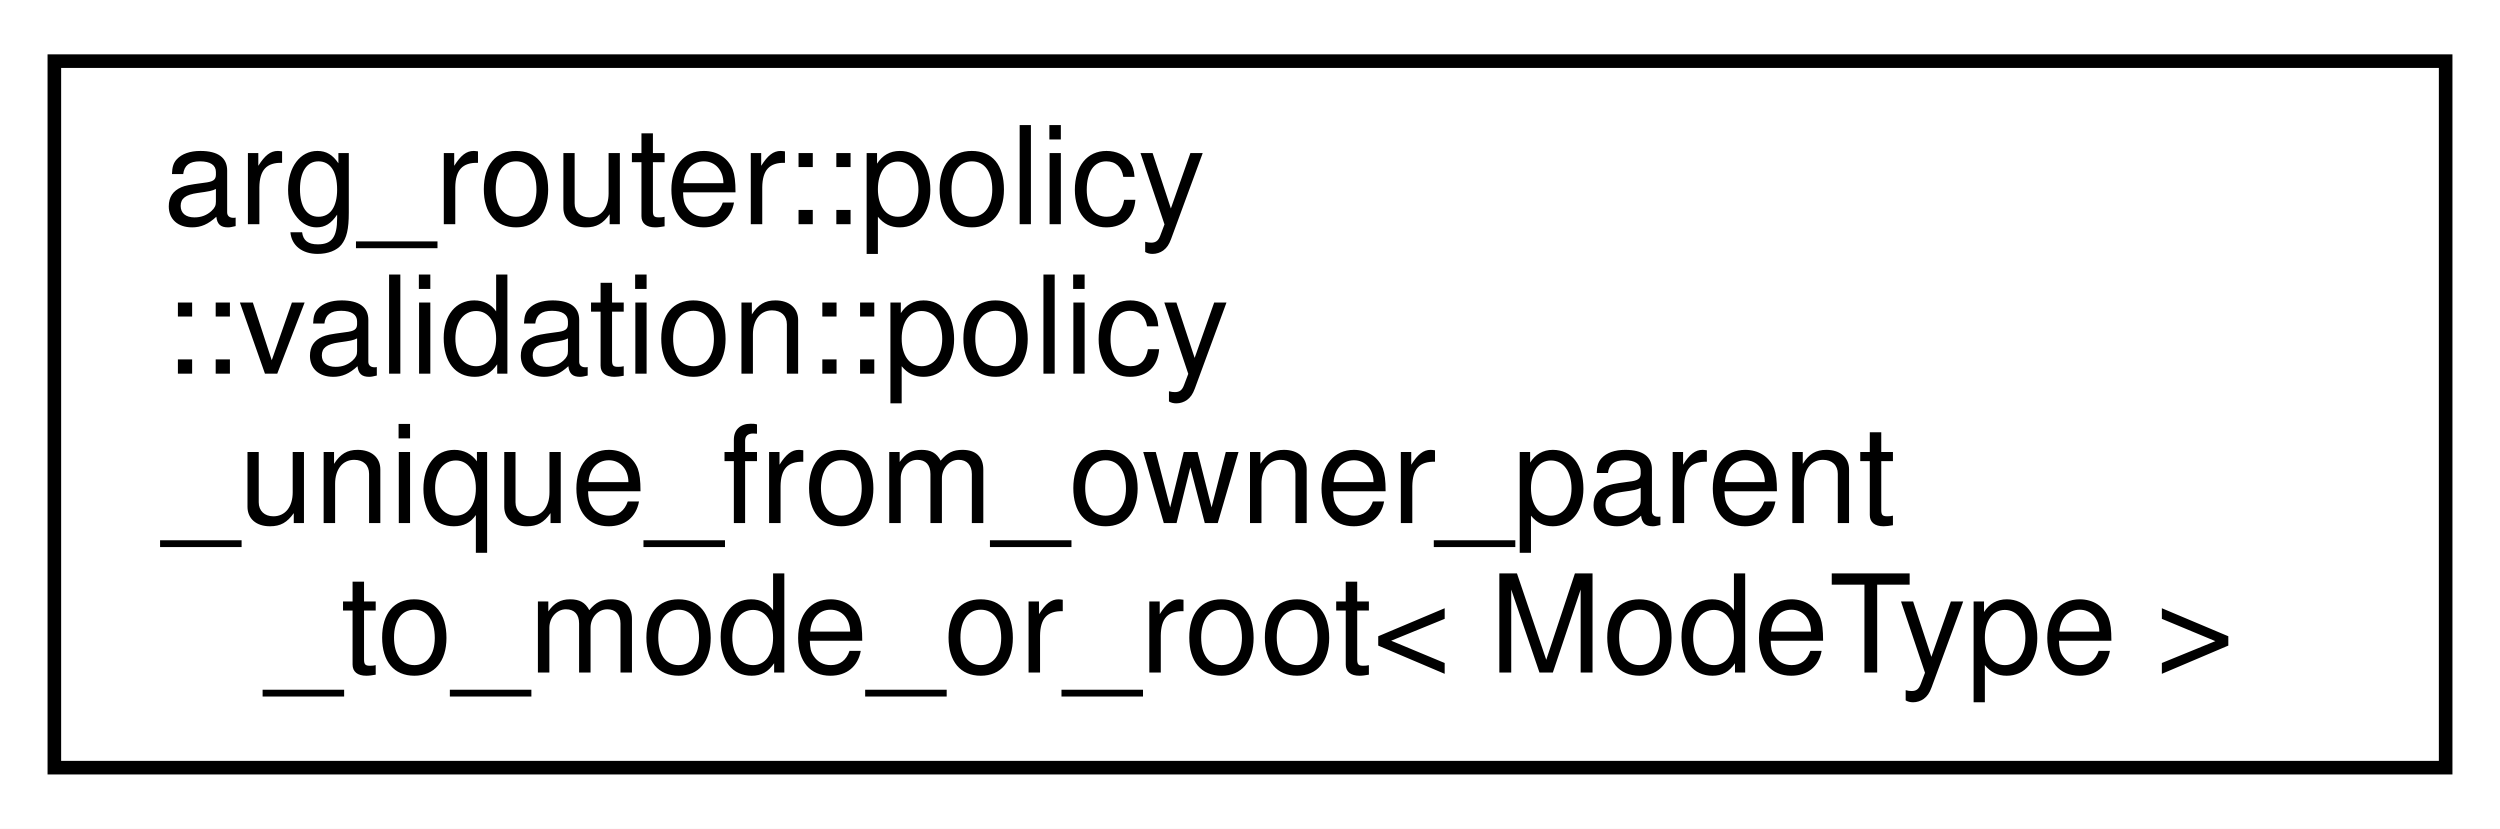
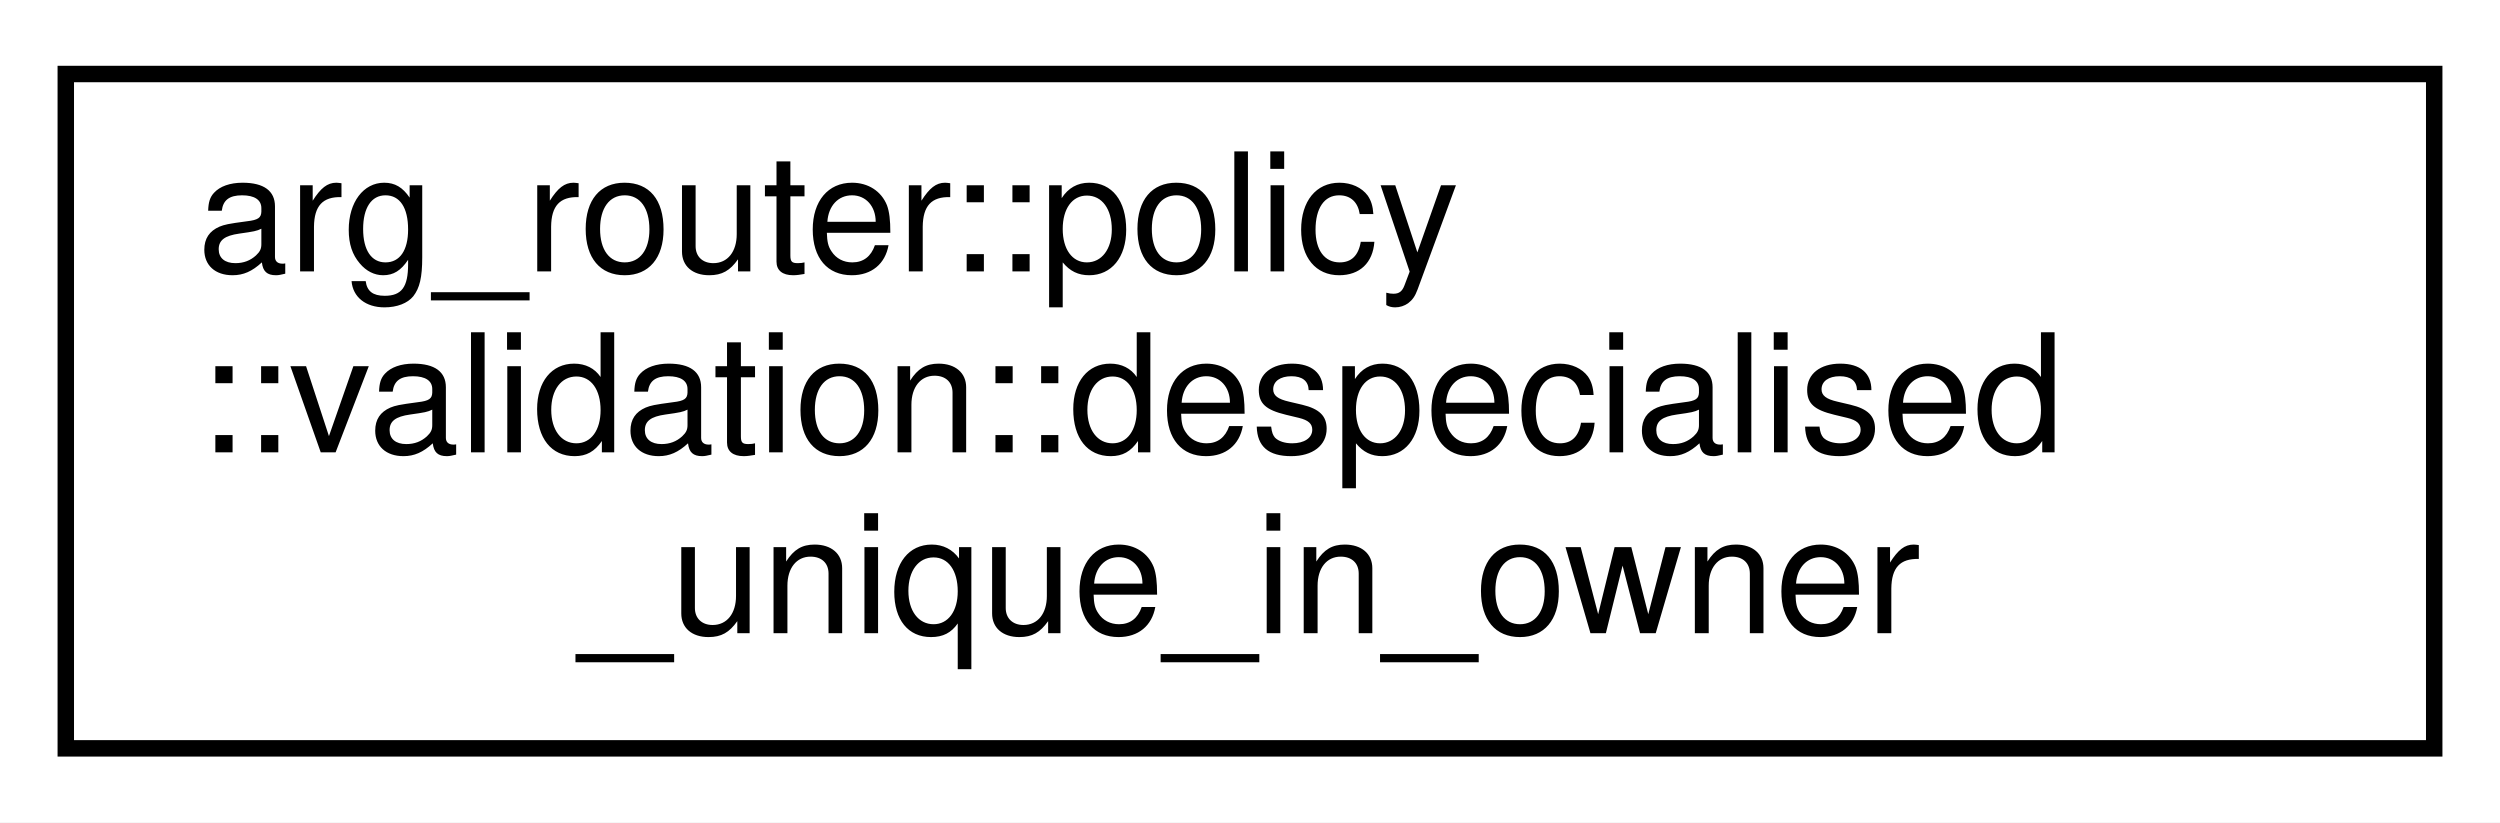
- <svg xmlns="http://www.w3.org/2000/svg" xmlns:xlink="http://www.w3.org/1999/xlink" width="184pt" height="61pt" viewBox="0.00 0.00 184.00 61.00">
-   <g id="graph0" class="graph" transform="scale(1 1) rotate(0) translate(4 57)">
-     <polygon fill="white" stroke="transparent" points="-4,4 -4,-57 180,-57 180,4 -4,4" />
+ <svg xmlns="http://www.w3.org/2000/svg" xmlns:xlink="http://www.w3.org/1999/xlink" width="152pt" height="50pt" viewBox="0.00 0.00 152.00 50.00">
+   <g id="graph0" class="graph" transform="scale(1 1) rotate(0) translate(4 46)">
+     <polygon fill="white" stroke="transparent" points="-4,4 -4,-46 148,-46 148,4 -4,4" />
    <g id="node1" class="node">
      <g id="a_node1">
-         <a xlink:href="structarg__router_1_1policy_1_1validation_1_1policy__unique__from__owner__parent__to__mode__or__root.html" target="_top" xlink:title=" ">
-           <polygon fill="white" stroke="black" points="0,-0.5 0,-52.5 176,-52.5 176,-0.5 0,-0.5" />
-           <text text-anchor="start" x="8" y="-40.5" font-family="Helvetica,sans-Serif" font-size="10.00">arg_router::policy</text>
-           <text text-anchor="start" x="8" y="-29.5" font-family="Helvetica,sans-Serif" font-size="10.00">::validation::policy</text>
-           <text text-anchor="start" x="8" y="-18.5" font-family="Helvetica,sans-Serif" font-size="10.00">_unique_from_owner_parent</text>
-           <text text-anchor="middle" x="88" y="-7.5" font-family="Helvetica,sans-Serif" font-size="10.00">_to_mode_or_root&lt; ModeType &gt;</text>
+         <a xlink:href="structarg__router_1_1policy_1_1validation_1_1despecialised__unique__in__owner.html" target="_top" xlink:title=" ">
+           <polygon fill="white" stroke="black" points="0,-0.5 0,-41.5 144,-41.5 144,-0.5 0,-0.5" />
+           <text text-anchor="start" x="8" y="-29.5" font-family="Helvetica,sans-Serif" font-size="10.00">arg_router::policy</text>
+           <text text-anchor="start" x="8" y="-18.5" font-family="Helvetica,sans-Serif" font-size="10.00">::validation::despecialised</text>
+           <text text-anchor="middle" x="72" y="-7.5" font-family="Helvetica,sans-Serif" font-size="10.00">_unique_in_owner</text>
        </a>
      </g>
    </g>
  </g>
</svg>
